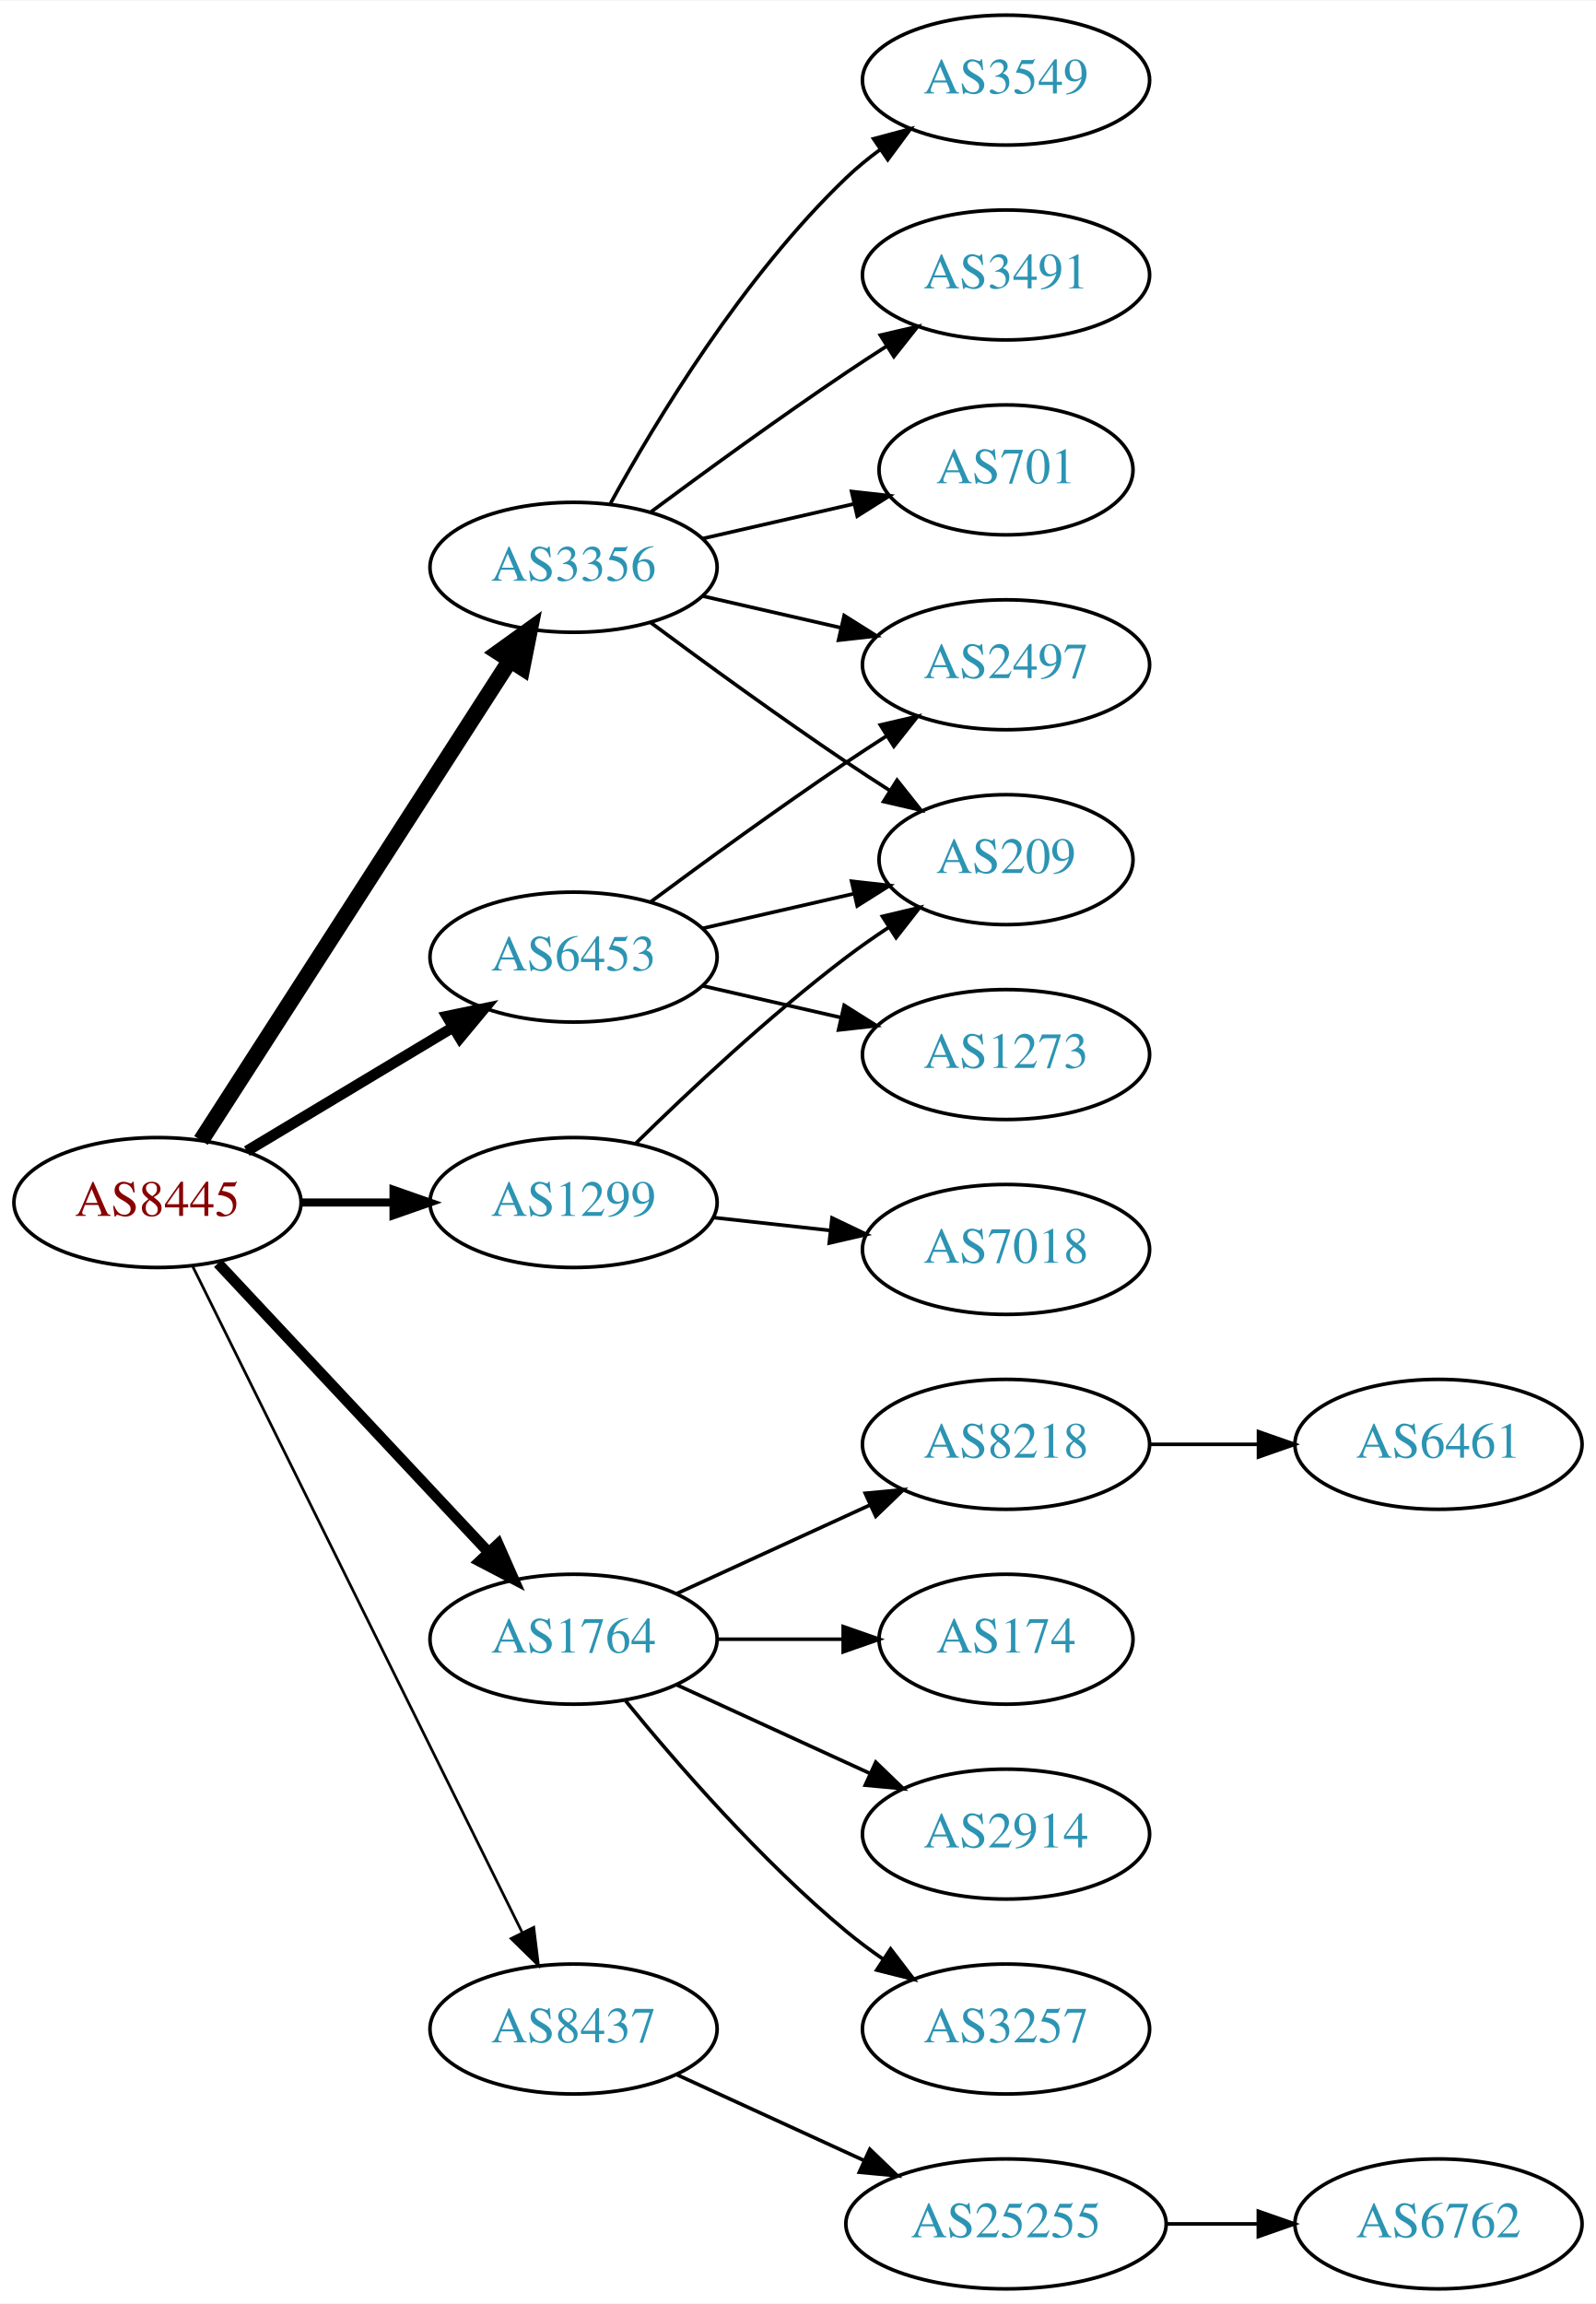
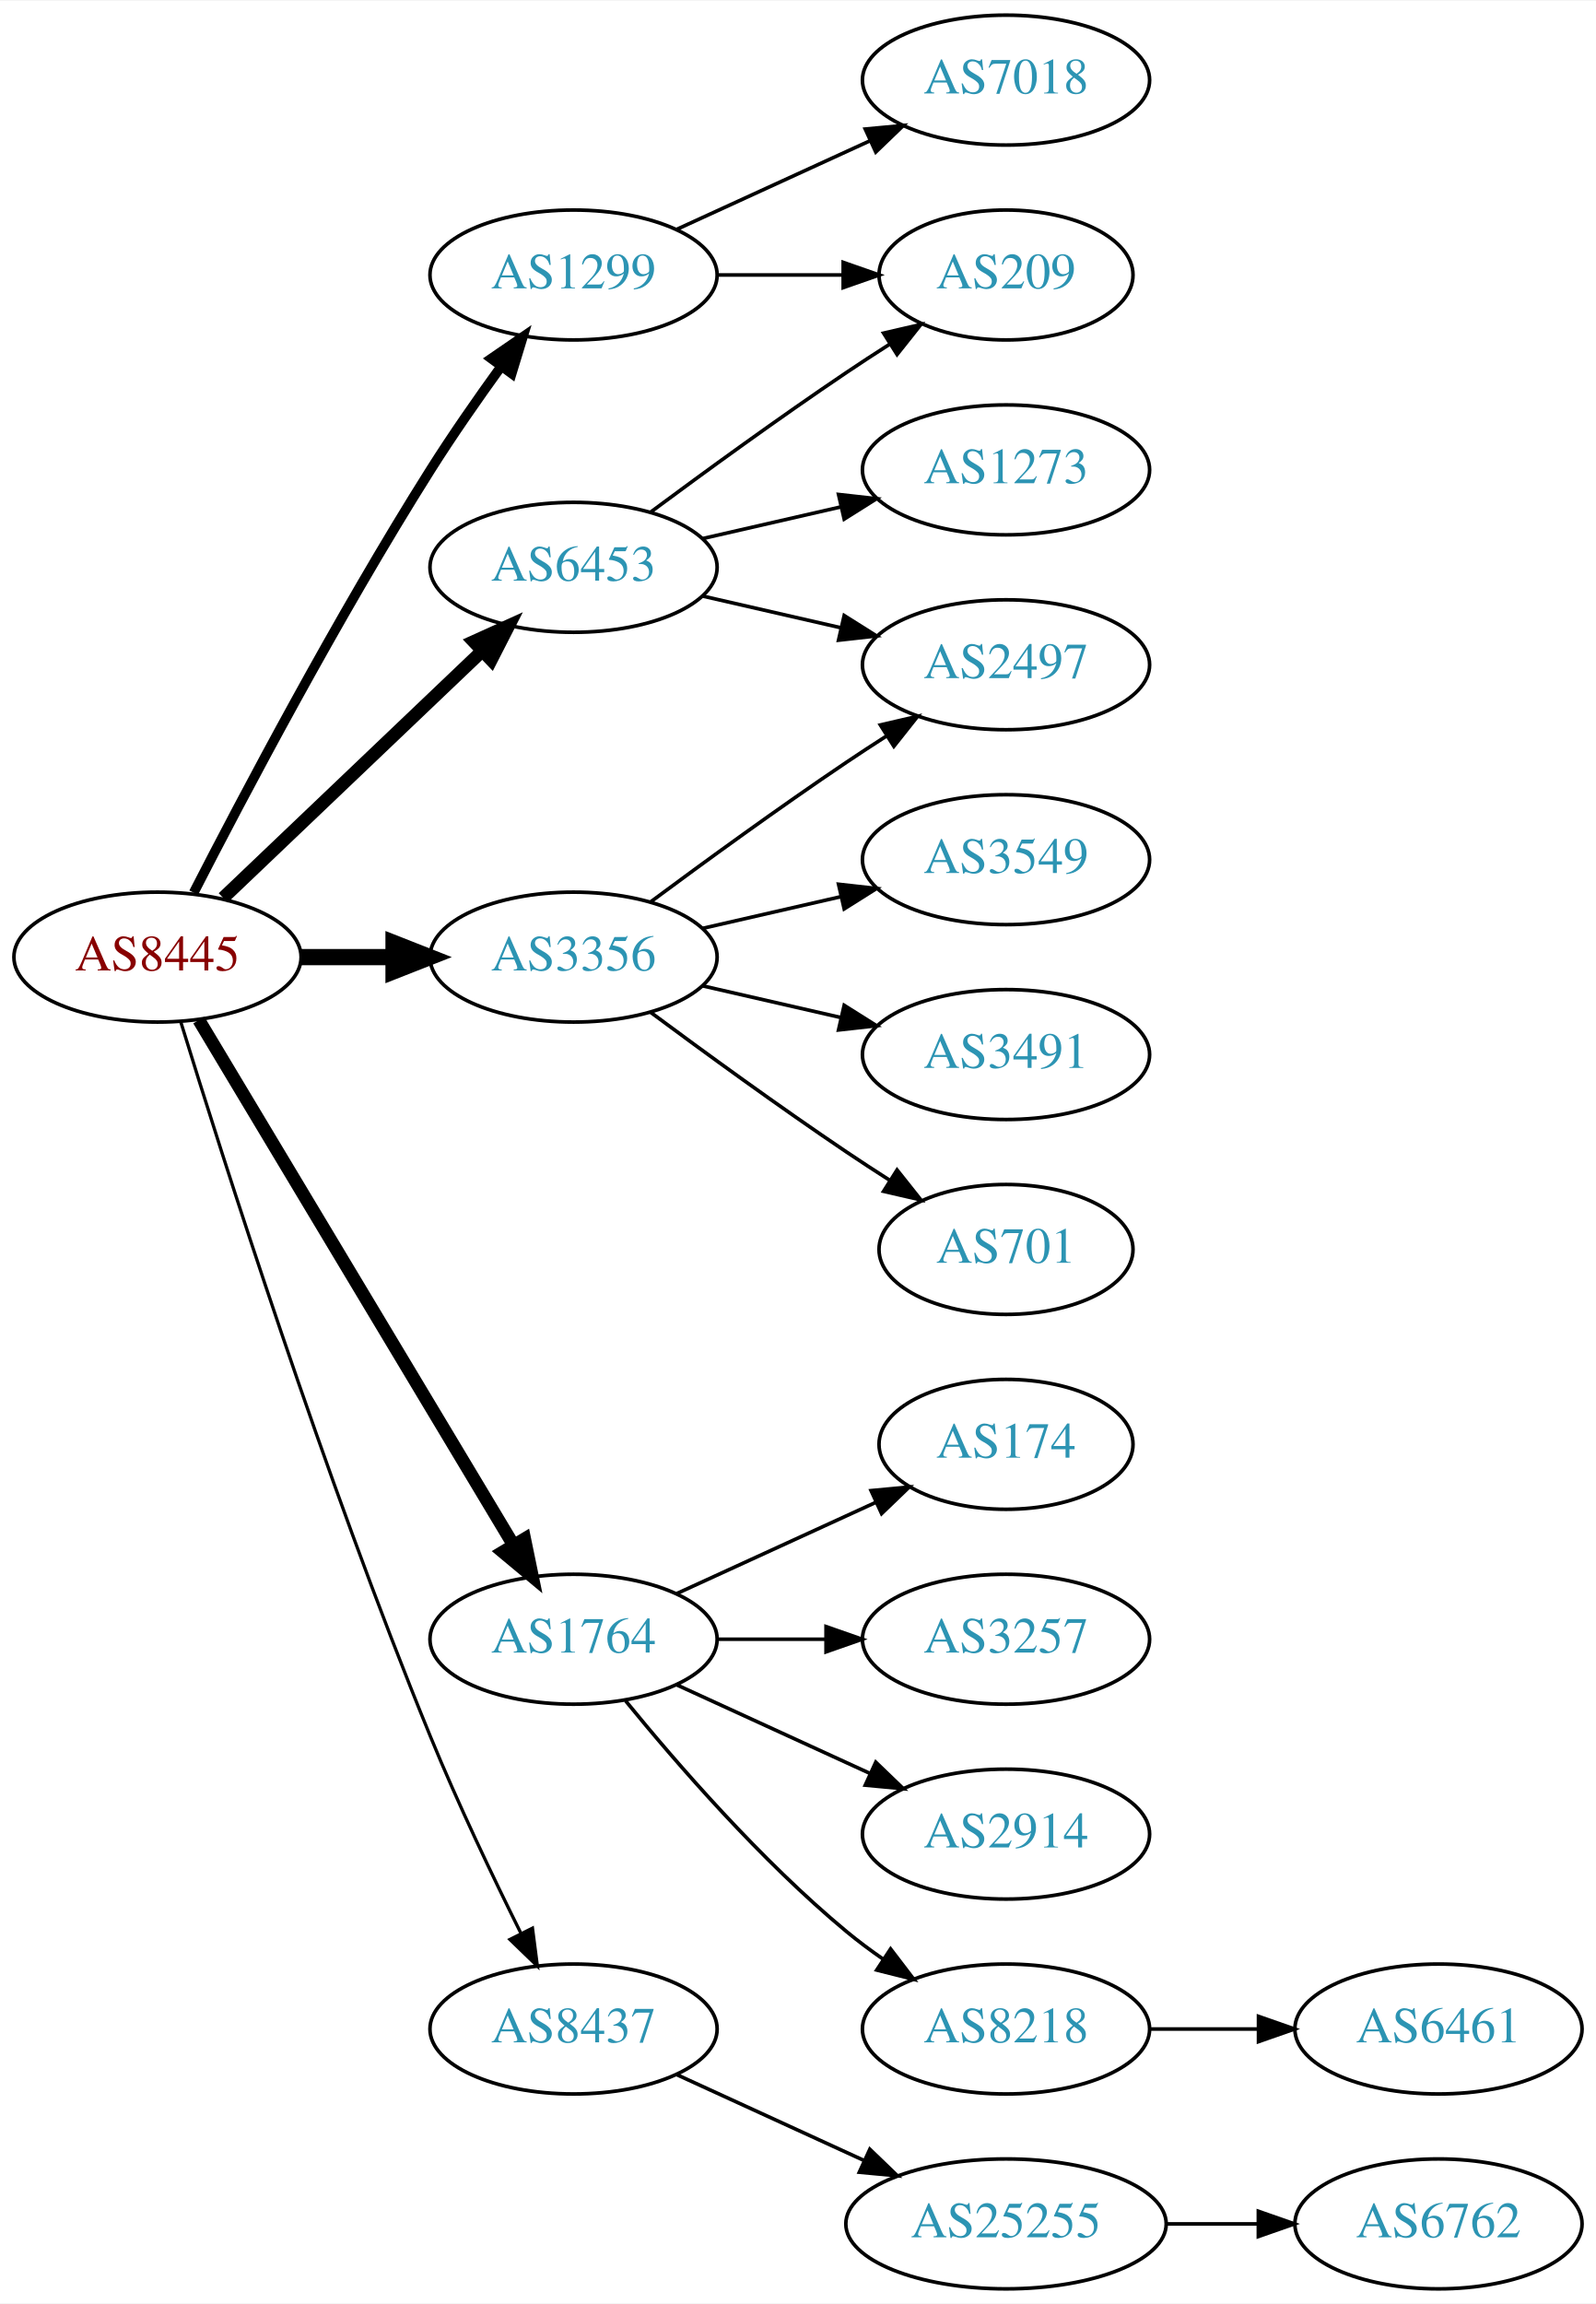
<svg xmlns="http://www.w3.org/2000/svg" xmlns:xlink="http://www.w3.org/1999/xlink" width="442pt" height="638pt" viewBox="0.00 0.00 442.27 638.00">
  <g id="graph0" class="graph" transform="scale(1 1) rotate(0) translate(4 634)">
    <polygon fill="white" stroke="none" points="-4,4 -4,-634 438.271,-634 438.271,4 -4,4" />
    <g id="node1" class="node">
      <g id="a_node1">
        <a xlink:href="/asn/8445" xlink:title="AS8445 ~ SALZBURG-AG-AS [AT]">
-           <ellipse fill="#ffffff" stroke="black" cx="39.647" cy="-301" rx="39.794" ry="18" />
-           <text text-anchor="middle" x="39.647" y="-297.3" font-family="Times,serif" font-size="14.00" fill="#880000">AS8445</text>
+           <ellipse fill="#ffffff" stroke="black" cx="39.647" cy="-369" rx="39.794" ry="18" />
+           <text text-anchor="middle" x="39.647" y="-365.3" font-family="Times,serif" font-size="14.00" fill="#880000">AS8445</text>
        </a>
      </g>
    </g>
    <g id="node2" class="node">
      <g id="a_node2">
        <a xlink:href="/asn/1299" xlink:title="AS1299 ~ Telia Carrier [EU]">
-           <ellipse fill="#ffffff" stroke="black" cx="154.939" cy="-301" rx="39.794" ry="18" />
-           <text text-anchor="middle" x="154.939" y="-297.3" font-family="Times,serif" font-size="14.00" fill="#2c94b3">AS1299</text>
+           <ellipse fill="#ffffff" stroke="black" cx="154.939" cy="-558" rx="39.794" ry="18" />
+           <text text-anchor="middle" x="154.939" y="-554.3" font-family="Times,serif" font-size="14.00" fill="#2c94b3">AS1299</text>
        </a>
      </g>
    </g>
    <g id="edge1" class="edge">
-       <path fill="none" stroke="black" stroke-width="2.25" d="M79.319,-301C87.522,-301 96.286,-301 104.818,-301" />
-       <polygon fill="black" stroke="black" stroke-width="2.25" points="105.057,-304.5 115.057,-301 105.057,-297.5 105.057,-304.5" />
+       <path fill="none" stroke="black" stroke-width="2.7" d="M49.673,-386.852C63.109,-413.055 89.558,-463.237 115.293,-504 121.356,-513.604 128.476,-523.813 134.941,-532.739" />
+       <polygon fill="black" stroke="black" stroke-width="2.7" points="132.148,-534.848 140.884,-540.843 137.792,-530.709 132.148,-534.848" />
    </g>
    <g id="node3" class="node">
      <g id="a_node3">
        <a xlink:href="/asn/1764" xlink:title="AS1764 ~ NEXTLAYER-AS [AT]">
          <ellipse fill="#ffffff" stroke="black" cx="154.939" cy="-180" rx="39.794" ry="18" />
          <text text-anchor="middle" x="154.939" y="-176.3" font-family="Times,serif" font-size="14.00" fill="#2c94b3">AS1764</text>
        </a>
      </g>
    </g>
    <g id="edge2" class="edge">
-       <path fill="none" stroke="black" stroke-width="3" d="M56.399,-284.175C75.846,-263.406 109.061,-227.932 131.253,-204.23" />
-       <polygon fill="black" stroke="black" stroke-width="3" points="134.04,-206.374 138.32,-196.682 128.931,-201.589 134.04,-206.374" />
+       <path fill="none" stroke="black" stroke-width="3.6" d="M51.102,-351.558C71.083,-318.225 114.788,-245.314 138.274,-206.134" />
+       <polygon fill="black" stroke="black" stroke-width="3.6" points="141.37,-207.776 143.509,-197.4 135.366,-204.177 141.37,-207.776" />
    </g>
    <g id="node4" class="node">
      <g id="a_node4">
        <a xlink:href="/asn/3356" xlink:title="AS3356 ~ Level 3 Parent, LLC [US]">
-           <ellipse fill="#ffffff" stroke="black" cx="154.939" cy="-477" rx="39.794" ry="18" />
-           <text text-anchor="middle" x="154.939" y="-473.3" font-family="Times,serif" font-size="14.00" fill="#2c94b3">AS3356</text>
+           <ellipse fill="#ffffff" stroke="black" cx="154.939" cy="-369" rx="39.794" ry="18" />
+           <text text-anchor="middle" x="154.939" y="-365.3" font-family="Times,serif" font-size="14.00" fill="#2c94b3">AS3356</text>
        </a>
      </g>
    </g>
    <g id="edge3" class="edge">
-       <path fill="none" stroke="black" stroke-width="4.5" d="M51.716,-318.196C71.683,-349.214 113.828,-414.687 137.288,-451.132" />
-       <polygon fill="black" stroke="black" stroke-width="4.5" points="134.102,-453.457 142.825,-459.734 140.723,-449.194 134.102,-453.457" />
+       <path fill="none" stroke="black" stroke-width="4.5" d="M79.319,-369C87.522,-369 96.286,-369 104.818,-369" />
+       <polygon fill="black" stroke="black" stroke-width="4.5" points="105.057,-372.938 115.057,-369 105.057,-365.063 105.057,-372.938" />
    </g>
    <g id="node5" class="node">
      <g id="a_node5">
        <a xlink:href="/asn/6453" xlink:title="AS6453 ~ TATA COMMUNICATIONS (AMERICA) INC [US]">
-           <ellipse fill="#ffffff" stroke="black" cx="154.939" cy="-369" rx="39.794" ry="18" />
-           <text text-anchor="middle" x="154.939" y="-365.3" font-family="Times,serif" font-size="14.00" fill="#2c94b3">AS6453</text>
+           <ellipse fill="#ffffff" stroke="black" cx="154.939" cy="-477" rx="39.794" ry="18" />
+           <text text-anchor="middle" x="154.939" y="-473.3" font-family="Times,serif" font-size="14.00" fill="#2c94b3">AS6453</text>
        </a>
      </g>
    </g>
    <g id="edge4" class="edge">
-       <path fill="none" stroke="black" stroke-width="3" d="M64.396,-315.255C81.013,-325.229 103.409,-338.671 121.646,-349.617" />
-       <polygon fill="black" stroke="black" stroke-width="3" points="119.845,-352.618 130.221,-354.764 123.448,-346.616 119.845,-352.618" />
+       <path fill="none" stroke="black" stroke-width="3.6" d="M57.853,-385.403C76.928,-403.587 107.849,-433.063 129.446,-453.651" />
+       <polygon fill="black" stroke="black" stroke-width="3.6" points="127.289,-456.43 136.942,-460.797 132.119,-451.363 127.289,-456.43" />
    </g>
    <g id="node6" class="node">
      <g id="a_node6">
        <a xlink:href="/asn/8437" xlink:title="AS8437 ~ Hutchison Drei Austria GmbH [AT]">
          <ellipse fill="#ffffff" stroke="black" cx="154.939" cy="-72" rx="39.794" ry="18" />
          <text text-anchor="middle" x="154.939" y="-68.3" font-family="Times,serif" font-size="14.00" fill="#2c94b3">AS8437</text>
        </a>
      </g>
    </g>
    <g id="edge5" class="edge">
-       <path fill="none" stroke="black" stroke-width="0.75" d="M49.348,-283.411C69.078,-243.532 117.308,-146.043 140.736,-98.687" />
-       <polygon fill="black" stroke="black" stroke-width="0.75" points="143.911,-100.164 145.208,-89.649 137.637,-97.06 143.911,-100.164" />
+       <path fill="none" stroke="black" stroke-width="0.9" d="M46.078,-351.11C57.57,-313.796 85.727,-225.14 115.293,-153 122.877,-134.494 132.572,-114.182 140.354,-98.528" />
+       <polygon fill="black" stroke="black" stroke-width="0.9" points="143.557,-99.948 144.916,-89.44 137.301,-96.807 143.557,-99.948" />
    </g>
    <g id="node7" class="node">
      <g id="a_node7">
-         <a xlink:href="/asn/209" xlink:title="AS209 ~ CenturyLink Communications, LLC [US]">
-           <ellipse fill="#ffffff" stroke="black" cx="274.782" cy="-396" rx="35.194" ry="18" />
-           <text text-anchor="middle" x="274.782" y="-392.3" font-family="Times,serif" font-size="14.00" fill="#2c94b3">AS209</text>
+         <a xlink:href="/asn/7018" xlink:title="AS7018 ~ AT&amp;T Services, Inc. [US]">
+           <ellipse fill="#ffffff" stroke="black" cx="274.782" cy="-612" rx="39.794" ry="18" />
+           <text text-anchor="middle" x="274.782" y="-608.3" font-family="Times,serif" font-size="14.00" fill="#2c94b3">AS7018</text>
        </a>
      </g>
    </g>
    <g id="edge6" class="edge">
-       <path fill="none" stroke="black" d="M172.088,-317.296C186.724,-331.671 209.213,-352.795 230.586,-369 234.253,-371.78 238.213,-374.546 242.197,-377.187" />
-       <polygon fill="black" stroke="black" points="240.541,-380.283 250.849,-382.731 244.317,-374.389 240.541,-380.283" />
+       <path fill="none" stroke="black" d="M183.568,-570.661C199.525,-577.973 219.796,-587.261 237.079,-595.181" />
+       <polygon fill="black" stroke="black" points="235.777,-598.435 246.326,-599.419 238.693,-592.071 235.777,-598.435" />
    </g>
    <g id="node8" class="node">
      <g id="a_node8">
-         <a xlink:href="/asn/7018" xlink:title="AS7018 ~ AT&amp;T Services, Inc. [US]">
-           <ellipse fill="#ffffff" stroke="black" cx="274.782" cy="-288" rx="39.794" ry="18" />
-           <text text-anchor="middle" x="274.782" y="-284.3" font-family="Times,serif" font-size="14.00" fill="#2c94b3">AS7018</text>
+         <a xlink:href="/asn/209" xlink:title="AS209 ~ CenturyLink Communications, LLC [US]">
+           <ellipse fill="#ffffff" stroke="black" cx="274.782" cy="-558" rx="35.194" ry="18" />
+           <text text-anchor="middle" x="274.782" y="-554.3" font-family="Times,serif" font-size="14.00" fill="#2c94b3">AS209</text>
        </a>
      </g>
    </g>
    <g id="edge7" class="edge">
-       <path fill="none" stroke="black" d="M193.55,-296.851C203.861,-295.713 215.178,-294.465 225.978,-293.274" />
-       <polygon fill="black" stroke="black" points="226.569,-296.73 236.125,-292.154 225.801,-289.772 226.569,-296.73" />
+       <path fill="none" stroke="black" d="M194.852,-558C205.939,-558 218.098,-558 229.481,-558" />
+       <polygon fill="black" stroke="black" points="229.662,-561.5 239.662,-558 229.662,-554.5 229.662,-561.5" />
    </g>
    <g id="node9" class="node">
      <g id="a_node9">
-         <a xlink:href="/asn/8218" xlink:title="AS8218 ~ legacy Neotelecoms [FR]">
-           <ellipse fill="#ffffff" stroke="black" cx="274.782" cy="-234" rx="39.794" ry="18" />
-           <text text-anchor="middle" x="274.782" y="-230.3" font-family="Times,serif" font-size="14.00" fill="#2c94b3">AS8218</text>
+         <a xlink:href="/asn/174" xlink:title="AS174 ~ Cogent Communications [US]">
+           <ellipse fill="#ffffff" stroke="black" cx="274.782" cy="-234" rx="35.194" ry="18" />
+           <text text-anchor="middle" x="274.782" y="-230.3" font-family="Times,serif" font-size="14.00" fill="#2c94b3">AS174</text>
        </a>
      </g>
    </g>
    <g id="edge8" class="edge">
-       <path fill="none" stroke="black" d="M183.568,-192.661C199.525,-199.973 219.796,-209.261 237.079,-217.181" />
-       <polygon fill="black" stroke="black" points="235.777,-220.435 246.326,-221.419 238.693,-214.071 235.777,-220.435" />
+       <path fill="none" stroke="black" d="M183.568,-192.661C199.984,-200.183 220.966,-209.798 238.563,-217.861" />
+       <polygon fill="black" stroke="black" points="237.391,-221.174 247.94,-222.158 240.307,-214.811 237.391,-221.174" />
    </g>
    <g id="node10" class="node">
      <g id="a_node10">
-         <a xlink:href="/asn/174" xlink:title="AS174 ~ Cogent Communications [US]">
-           <ellipse fill="#ffffff" stroke="black" cx="274.782" cy="-180" rx="35.194" ry="18" />
-           <text text-anchor="middle" x="274.782" y="-176.3" font-family="Times,serif" font-size="14.00" fill="#2c94b3">AS174</text>
+         <a xlink:href="/asn/3257" xlink:title="AS3257 ~ GTT [DE]">
+           <ellipse fill="#ffffff" stroke="black" cx="274.782" cy="-180" rx="39.794" ry="18" />
+           <text text-anchor="middle" x="274.782" y="-176.3" font-family="Times,serif" font-size="14.00" fill="#2c94b3">AS3257</text>
        </a>
      </g>
    </g>
    <g id="edge9" class="edge">
-       <path fill="none" stroke="black" d="M194.852,-180C205.939,-180 218.098,-180 229.481,-180" />
-       <polygon fill="black" stroke="black" points="229.662,-183.5 239.662,-180 229.662,-176.5 229.662,-183.5" />
+       <path fill="none" stroke="black" d="M194.852,-180C204.405,-180 214.755,-180 224.718,-180" />
+       <polygon fill="black" stroke="black" points="224.91,-183.5 234.91,-180 224.91,-176.5 224.91,-183.5" />
    </g>
    <g id="node11" class="node">
      <g id="a_node11">
        <a xlink:href="/asn/2914" xlink:title="AS2914 ~ NTT America, Inc. [US]">
          <ellipse fill="#ffffff" stroke="black" cx="274.782" cy="-126" rx="39.794" ry="18" />
          <text text-anchor="middle" x="274.782" y="-122.3" font-family="Times,serif" font-size="14.00" fill="#2c94b3">AS2914</text>
        </a>
      </g>
    </g>
    <g id="edge10" class="edge">
      <path fill="none" stroke="black" d="M183.568,-167.339C199.525,-160.027 219.796,-150.739 237.079,-142.819" />
      <polygon fill="black" stroke="black" points="238.693,-145.929 246.326,-138.581 235.777,-139.565 238.693,-145.929" />
    </g>
    <g id="node12" class="node">
      <g id="a_node12">
-         <a xlink:href="/asn/3257" xlink:title="AS3257 ~ GTT [DE]">
+         <a xlink:href="/asn/8218" xlink:title="AS8218 ~ legacy Neotelecoms [FR]">
          <ellipse fill="#ffffff" stroke="black" cx="274.782" cy="-72" rx="39.794" ry="18" />
-           <text text-anchor="middle" x="274.782" y="-68.3" font-family="Times,serif" font-size="14.00" fill="#2c94b3">AS3257</text>
+           <text text-anchor="middle" x="274.782" y="-68.3" font-family="Times,serif" font-size="14.00" fill="#2c94b3">AS8218</text>
        </a>
      </g>
    </g>
    <g id="edge11" class="edge">
      <path fill="none" stroke="black" d="M169.358,-162.935C183.473,-145.625 206.888,-118.655 230.586,-99 233.802,-96.332 237.303,-93.73 240.873,-91.259" />
      <polygon fill="black" stroke="black" points="242.797,-94.183 249.23,-85.764 238.951,-88.334 242.797,-94.183" />
    </g>
-     <g id="edge14" class="edge">
-       <path fill="none" stroke="black" d="M176.27,-461.723C191.132,-450.696 211.877,-435.593 230.586,-423 234.403,-420.431 238.453,-417.79 242.484,-415.214" />
-       <polygon fill="black" stroke="black" points="244.588,-418.025 251.178,-409.729 240.853,-412.105 244.588,-418.025" />
-     </g>
    <g id="node14" class="node">
      <g id="a_node14">
        <a xlink:href="/asn/3549" xlink:title="AS3549 ~ Level 3 Parent, LLC [US]">
-           <ellipse fill="#ffffff" stroke="black" cx="274.782" cy="-612" rx="39.794" ry="18" />
-           <text text-anchor="middle" x="274.782" y="-608.3" font-family="Times,serif" font-size="14.00" fill="#2c94b3">AS3549</text>
+           <ellipse fill="#ffffff" stroke="black" cx="274.782" cy="-396" rx="39.794" ry="18" />
+           <text text-anchor="middle" x="274.782" y="-392.3" font-family="Times,serif" font-size="14.00" fill="#2c94b3">AS3549</text>
        </a>
      </g>
    </g>
    <g id="edge13" class="edge">
-       <path fill="none" stroke="black" d="M165.181,-494.713C177.726,-517.561 201.903,-557.611 230.586,-585 233.454,-587.739 236.643,-590.347 239.952,-592.785" />
-       <polygon fill="black" stroke="black" points="238.076,-595.742 248.311,-598.477 242.015,-589.956 238.076,-595.742" />
+       <path fill="none" stroke="black" d="M190.659,-376.955C202.659,-379.704 216.28,-382.825 228.972,-385.733" />
+       <polygon fill="black" stroke="black" points="228.375,-389.187 238.904,-388.009 229.938,-382.364 228.375,-389.187" />
    </g>
    <g id="node15" class="node">
      <g id="a_node15">
        <a xlink:href="/asn/3491" xlink:title="AS3491 ~ PCCW Global, Inc. [US]">
-           <ellipse fill="#ffffff" stroke="black" cx="274.782" cy="-558" rx="39.794" ry="18" />
-           <text text-anchor="middle" x="274.782" y="-554.3" font-family="Times,serif" font-size="14.00" fill="#2c94b3">AS3491</text>
-         </a>
-       </g>
-     </g>
-     <g id="edge15" class="edge">
-       <path fill="none" stroke="black" d="M176.27,-492.277C191.132,-503.304 211.877,-518.407 230.586,-531 234.135,-533.389 237.885,-535.839 241.634,-538.242" />
-       <polygon fill="black" stroke="black" points="239.96,-541.325 250.282,-543.712 243.702,-535.409 239.96,-541.325" />
+           <ellipse fill="#ffffff" stroke="black" cx="274.782" cy="-342" rx="39.794" ry="18" />
+           <text text-anchor="middle" x="274.782" y="-338.3" font-family="Times,serif" font-size="14.00" fill="#2c94b3">AS3491</text>
+         </a>
+       </g>
+     </g>
+     <g id="edge14" class="edge">
+       <path fill="none" stroke="black" d="M190.659,-361.045C202.659,-358.296 216.28,-355.175 228.972,-352.267" />
+       <polygon fill="black" stroke="black" points="229.938,-355.636 238.904,-349.991 228.375,-348.813 229.938,-355.636" />
    </g>
    <g id="node16" class="node">
      <g id="a_node16">
+         <a xlink:href="/asn/701" xlink:title="AS701 ~ UUNET [US]">
+           <ellipse fill="#ffffff" stroke="black" cx="274.782" cy="-288" rx="35.194" ry="18" />
+           <text text-anchor="middle" x="274.782" y="-284.3" font-family="Times,serif" font-size="14.00" fill="#2c94b3">AS701</text>
+         </a>
+       </g>
+     </g>
+     <g id="edge15" class="edge">
+       <path fill="none" stroke="black" d="M176.27,-353.723C191.132,-342.696 211.877,-327.593 230.586,-315 234.403,-312.431 238.453,-309.79 242.484,-307.214" />
+       <polygon fill="black" stroke="black" points="244.588,-310.025 251.178,-301.729 240.853,-304.105 244.588,-310.025" />
+     </g>
+     <g id="node17" class="node">
+       <g id="a_node17">
        <a xlink:href="/asn/2497" xlink:title="AS2497 ~ Internet Initiative Japan Inc. [JP]">
          <ellipse fill="#ffffff" stroke="black" cx="274.782" cy="-450" rx="39.794" ry="18" />
          <text text-anchor="middle" x="274.782" y="-446.3" font-family="Times,serif" font-size="14.00" fill="#2c94b3">AS2497</text>
        </a>
      </g>
    </g>
    <g id="edge16" class="edge">
+       <path fill="none" stroke="black" d="M176.27,-384.277C191.132,-395.304 211.877,-410.407 230.586,-423 234.135,-425.389 237.885,-427.839 241.634,-430.242" />
+       <polygon fill="black" stroke="black" points="239.96,-433.325 250.282,-435.712 243.702,-427.409 239.96,-433.325" />
+     </g>
+     <g id="edge18" class="edge">
+       <path fill="none" stroke="black" d="M176.27,-492.277C191.132,-503.304 211.877,-518.407 230.586,-531 234.403,-533.569 238.453,-536.21 242.484,-538.786" />
+       <polygon fill="black" stroke="black" points="240.853,-541.895 251.178,-544.271 244.588,-535.975 240.853,-541.895" />
+     </g>
+     <g id="edge19" class="edge">
      <path fill="none" stroke="black" d="M190.659,-469.045C202.659,-466.296 216.28,-463.175 228.972,-460.267" />
      <polygon fill="black" stroke="black" points="229.938,-463.636 238.904,-457.991 228.375,-456.813 229.938,-463.636" />
-     </g>
-     <g id="node17" class="node">
-       <g id="a_node17">
-         <a xlink:href="/asn/701" xlink:title="AS701 ~ UUNET [US]">
-           <ellipse fill="#ffffff" stroke="black" cx="274.782" cy="-504" rx="35.194" ry="18" />
-           <text text-anchor="middle" x="274.782" y="-500.3" font-family="Times,serif" font-size="14.00" fill="#2c94b3">AS701</text>
-         </a>
-       </g>
-     </g>
-     <g id="edge17" class="edge">
-       <path fill="none" stroke="black" d="M190.659,-484.955C203.751,-487.955 218.773,-491.396 232.414,-494.522" />
-       <polygon fill="black" stroke="black" points="231.992,-498.016 242.521,-496.838 233.556,-491.193 231.992,-498.016" />
-     </g>
-     <g id="edge18" class="edge">
-       <path fill="none" stroke="black" d="M190.659,-376.955C203.751,-379.955 218.773,-383.396 232.414,-386.522" />
-       <polygon fill="black" stroke="black" points="231.992,-390.016 242.521,-388.838 233.556,-383.193 231.992,-390.016" />
-     </g>
-     <g id="edge19" class="edge">
-       <path fill="none" stroke="black" d="M176.27,-384.277C191.132,-395.304 211.877,-410.407 230.586,-423 234.135,-425.389 237.885,-427.839 241.634,-430.242" />
-       <polygon fill="black" stroke="black" points="239.96,-433.325 250.282,-435.712 243.702,-427.409 239.96,-433.325" />
    </g>
    <g id="node18" class="node">
      <g id="a_node18">
        <a xlink:href="/asn/1273" xlink:title="AS1273 ~ Vodafone Group PLC [EU]">
-           <ellipse fill="#ffffff" stroke="black" cx="274.782" cy="-342" rx="39.794" ry="18" />
-           <text text-anchor="middle" x="274.782" y="-338.3" font-family="Times,serif" font-size="14.00" fill="#2c94b3">AS1273</text>
-         </a>
-       </g>
-     </g>
-     <g id="edge20" class="edge">
-       <path fill="none" stroke="black" d="M190.659,-361.045C202.659,-358.296 216.28,-355.175 228.972,-352.267" />
-       <polygon fill="black" stroke="black" points="229.938,-355.636 238.904,-349.991 228.375,-348.813 229.938,-355.636" />
+           <ellipse fill="#ffffff" stroke="black" cx="274.782" cy="-504" rx="39.794" ry="18" />
+           <text text-anchor="middle" x="274.782" y="-500.3" font-family="Times,serif" font-size="14.00" fill="#2c94b3">AS1273</text>
+         </a>
+       </g>
+     </g>
+     <g id="edge17" class="edge">
+       <path fill="none" stroke="black" d="M190.659,-484.955C202.659,-487.704 216.28,-490.825 228.972,-493.733" />
+       <polygon fill="black" stroke="black" points="228.375,-497.187 238.904,-496.009 229.938,-490.364 228.375,-497.187" />
    </g>
    <g id="node19" class="node">
      <g id="a_node19">
        <a xlink:href="/asn/25255" xlink:title="AS25255 ~ ==&gt; TELE2 AUSTRIA &lt;== [AT]">
          <ellipse fill="#ffffff" stroke="black" cx="274.782" cy="-18" rx="44.393" ry="18" />
          <text text-anchor="middle" x="274.782" y="-14.3" font-family="Times,serif" font-size="14.00" fill="#2c94b3">AS25255</text>
        </a>
      </g>
    </g>
-     <g id="edge21" class="edge">
+     <g id="edge20" class="edge">
      <path fill="none" stroke="black" d="M183.568,-59.339C199.066,-52.238 218.633,-43.272 235.579,-35.506" />
      <polygon fill="black" stroke="black" points="237.049,-38.682 244.682,-31.335 234.133,-32.319 237.049,-38.682" />
    </g>
    <g id="node13" class="node">
      <g id="a_node13">
        <a xlink:href="/asn/6461" xlink:title="AS6461 ~ Zayo Bandwidth [US]">
-           <ellipse fill="#ffffff" stroke="black" cx="394.625" cy="-234" rx="39.794" ry="18" />
-           <text text-anchor="middle" x="394.625" y="-230.3" font-family="Times,serif" font-size="14.00" fill="#2c94b3">AS6461</text>
+           <ellipse fill="#ffffff" stroke="black" cx="394.625" cy="-72" rx="39.794" ry="18" />
+           <text text-anchor="middle" x="394.625" y="-68.3" font-family="Times,serif" font-size="14.00" fill="#2c94b3">AS6461</text>
        </a>
      </g>
    </g>
    <g id="edge12" class="edge">
-       <path fill="none" stroke="black" d="M314.695,-234C324.248,-234 334.598,-234 344.56,-234" />
-       <polygon fill="black" stroke="black" points="344.753,-237.5 354.753,-234 344.753,-230.5 344.753,-237.5" />
+       <path fill="none" stroke="black" d="M314.695,-72C324.248,-72 334.598,-72 344.56,-72" />
+       <polygon fill="black" stroke="black" points="344.753,-75.5 354.753,-72 344.753,-68.5 344.753,-75.5" />
    </g>
    <g id="node20" class="node">
      <g id="a_node20">
        <a xlink:href="/asn/6762" xlink:title="AS6762 ~ TELECOM ITALIA SPARKLE S.p.A. [IT]">
          <ellipse fill="#ffffff" stroke="black" cx="394.625" cy="-18" rx="39.794" ry="18" />
          <text text-anchor="middle" x="394.625" y="-14.3" font-family="Times,serif" font-size="14.00" fill="#2c94b3">AS6762</text>
        </a>
      </g>
    </g>
-     <g id="edge22" class="edge">
+     <g id="edge21" class="edge">
      <path fill="none" stroke="black" d="M318.993,-18C327.306,-18 336.068,-18 344.551,-18" />
      <polygon fill="black" stroke="black" points="344.709,-21.5 354.709,-18 344.709,-14.5 344.709,-21.5" />
    </g>
  </g>
</svg>
